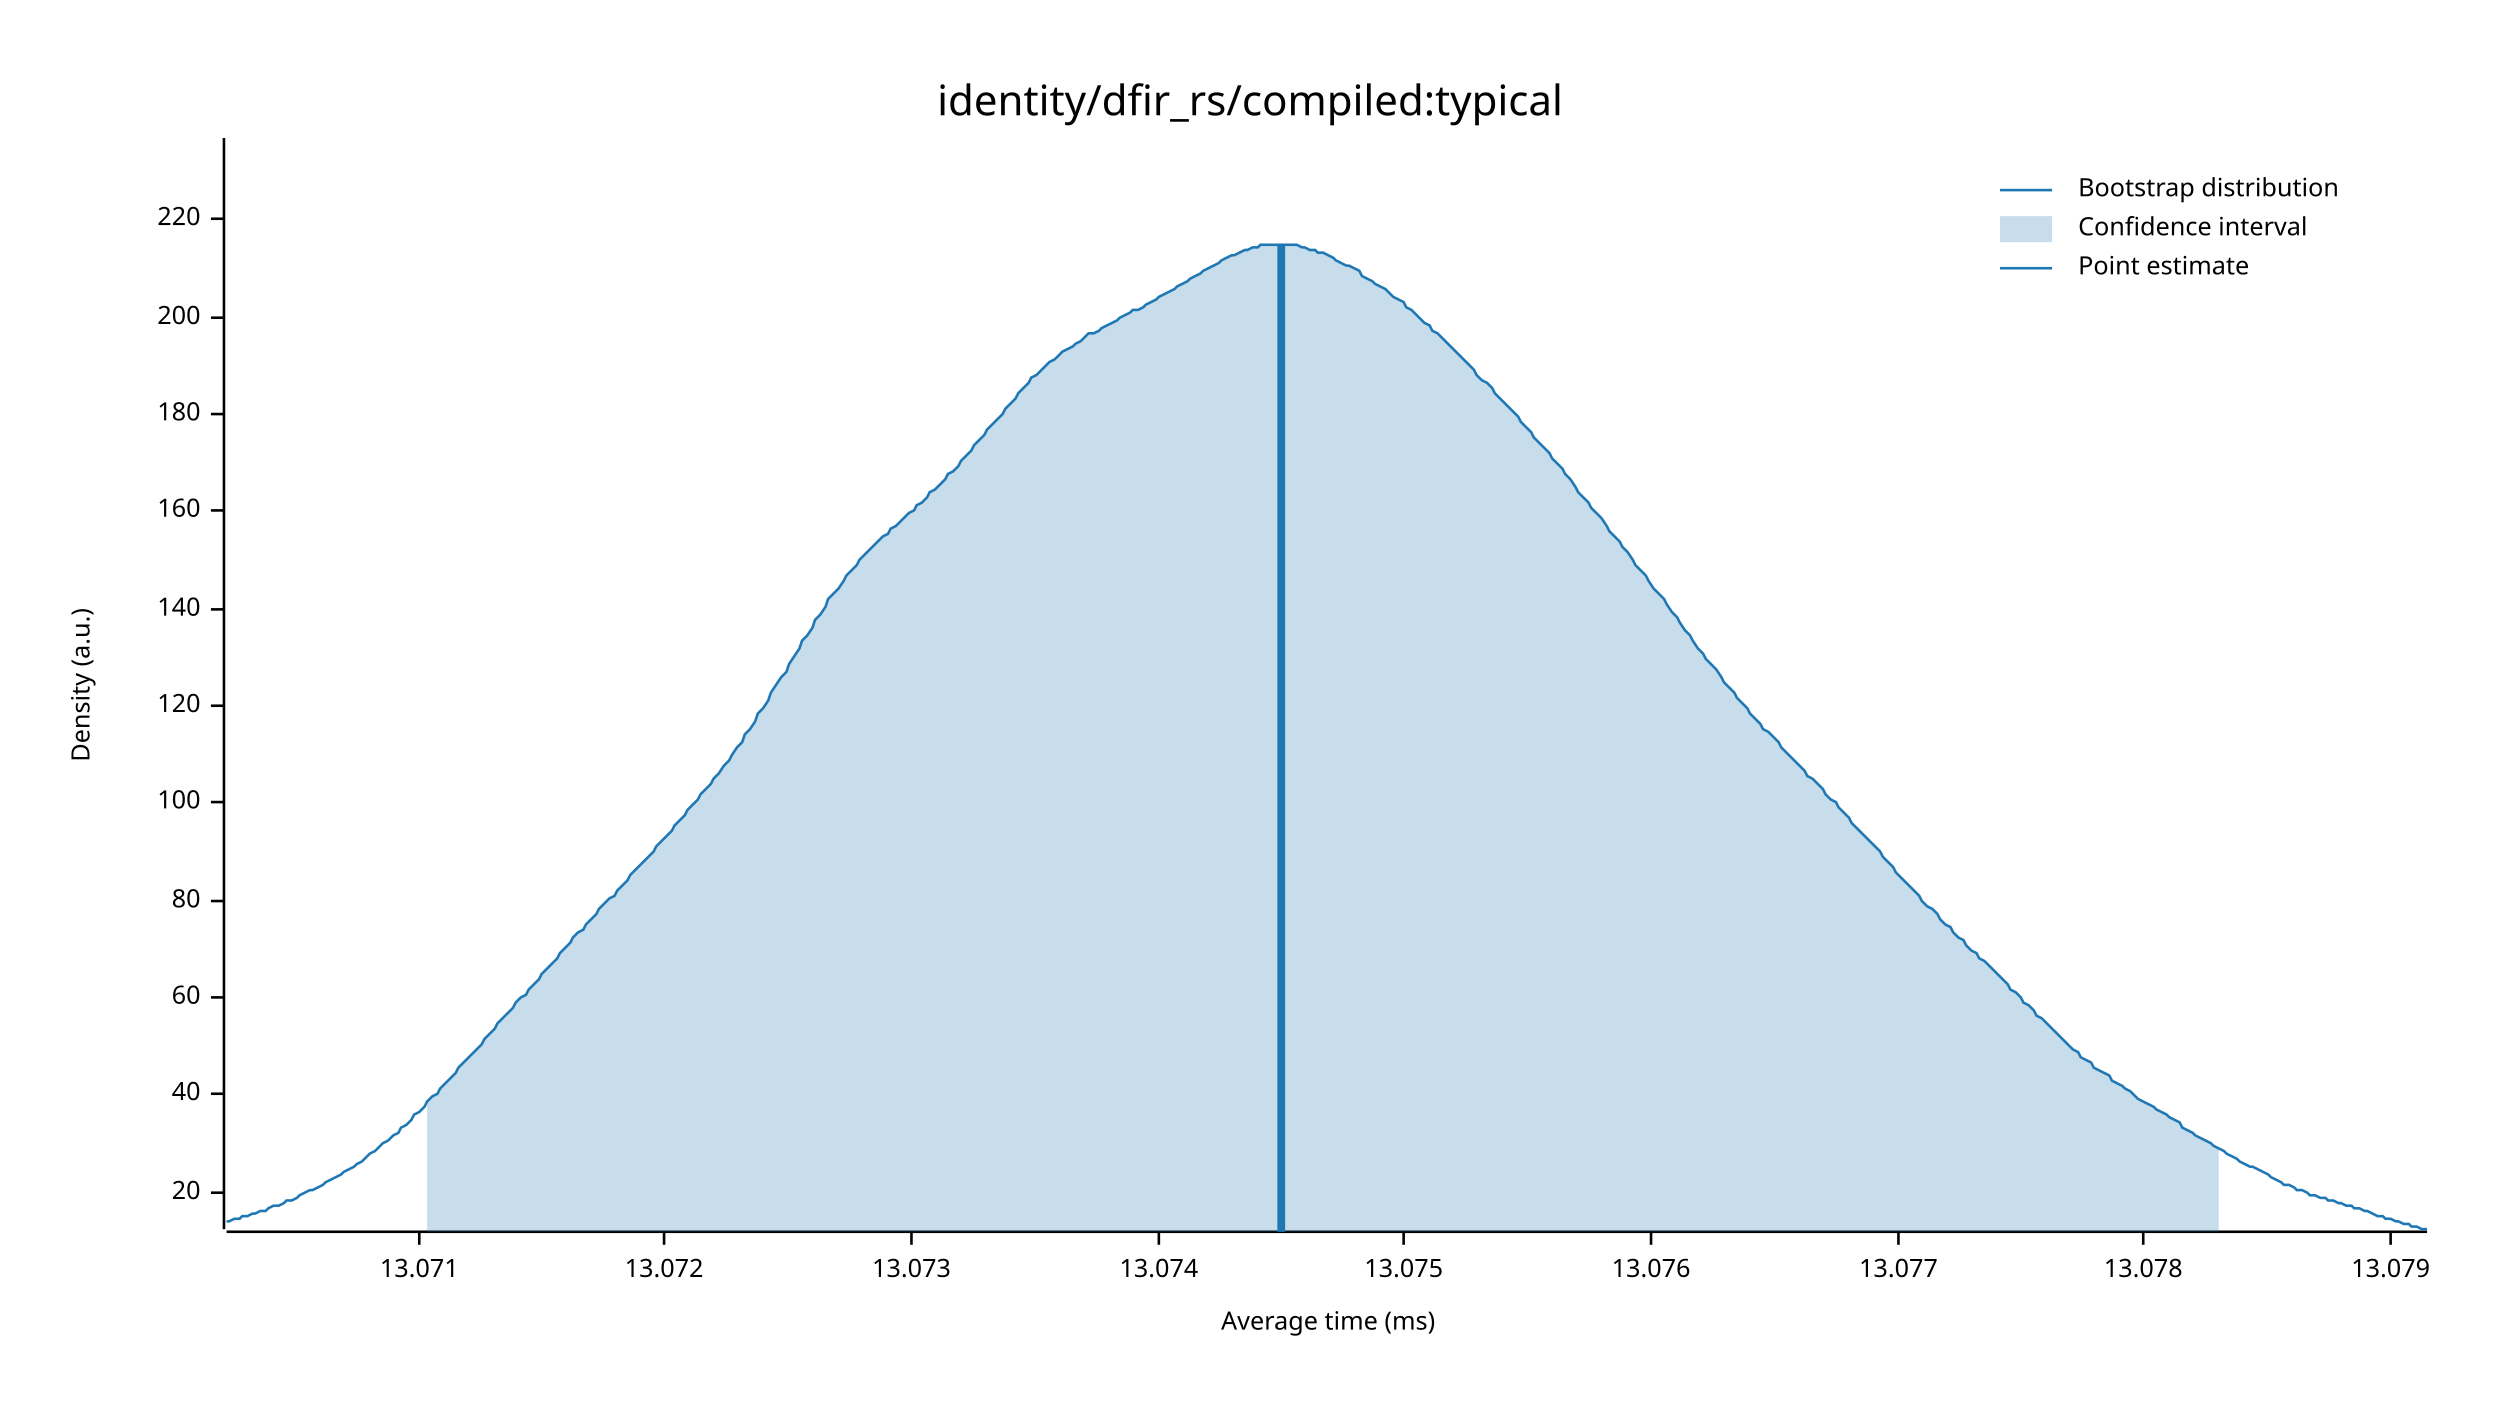
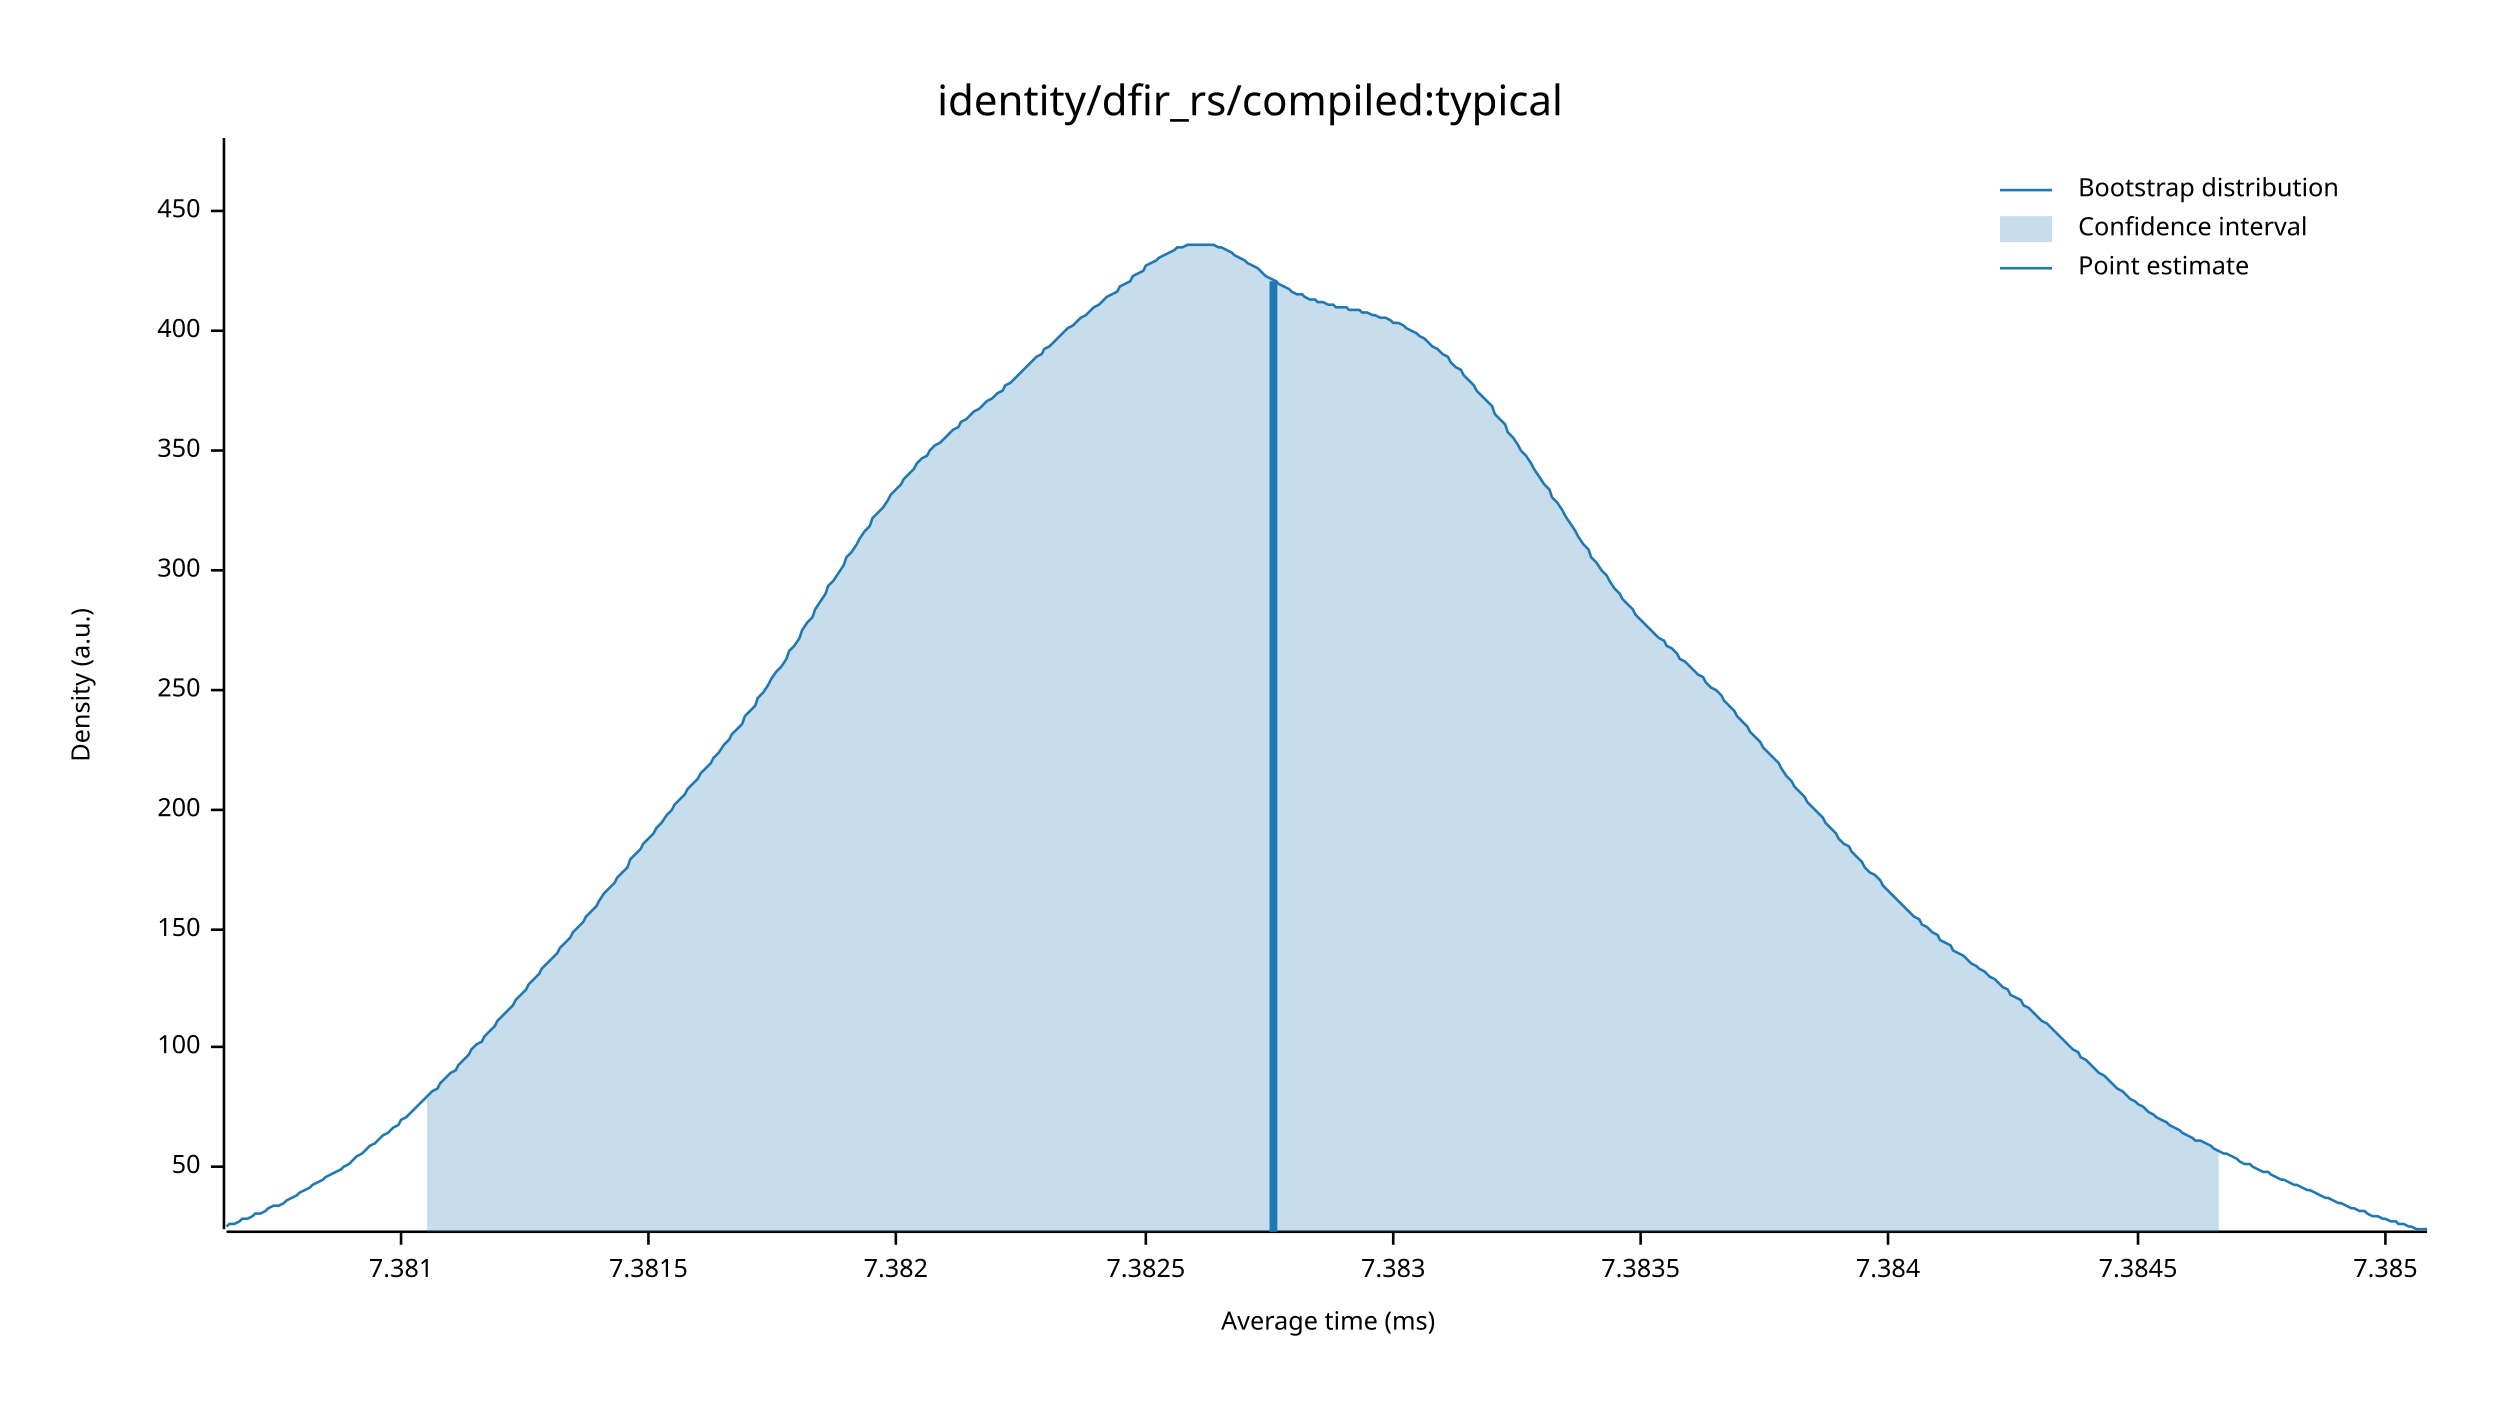
<svg xmlns="http://www.w3.org/2000/svg" width="960" height="540" viewBox="0 0 960 540">
  <text x="480" y="32" dy="0.76em" text-anchor="middle" font-family="sans-serif" font-size="16.129" opacity="1" fill="#000000">
identity/dfir_rs/compiled:typical
</text>
  <text x="27" y="263" dy="0.76em" text-anchor="middle" font-family="sans-serif" font-size="9.677" opacity="1" fill="#000000" transform="rotate(270, 27, 263)">
Density (a.u.)
</text>
  <text x="510" y="513" dy="-0.5ex" text-anchor="middle" font-family="sans-serif" font-size="9.677" opacity="1" fill="#000000">
Average time (ms)
</text>
  <polyline fill="none" opacity="1" stroke="#000000" stroke-width="1" points="86,53 86,472 " />
-   <text x="77" y="458" dy="0.5ex" text-anchor="end" font-family="sans-serif" font-size="9.677" opacity="1" fill="#000000">
- 20
+   <text x="77" y="448" dy="0.5ex" text-anchor="end" font-family="sans-serif" font-size="9.677" opacity="1" fill="#000000">
+ 50
</text>
-   <polyline fill="none" opacity="1" stroke="#000000" stroke-width="1" points="81,458 86,458 " />
-   <text x="77" y="420" dy="0.5ex" text-anchor="end" font-family="sans-serif" font-size="9.677" opacity="1" fill="#000000">
- 40
- </text>
-   <polyline fill="none" opacity="1" stroke="#000000" stroke-width="1" points="81,420 86,420 " />
-   <text x="77" y="383" dy="0.5ex" text-anchor="end" font-family="sans-serif" font-size="9.677" opacity="1" fill="#000000">
- 60
- </text>
-   <polyline fill="none" opacity="1" stroke="#000000" stroke-width="1" points="81,383 86,383 " />
-   <text x="77" y="346" dy="0.5ex" text-anchor="end" font-family="sans-serif" font-size="9.677" opacity="1" fill="#000000">
- 80
- </text>
-   <polyline fill="none" opacity="1" stroke="#000000" stroke-width="1" points="81,346 86,346 " />
-   <text x="77" y="308" dy="0.5ex" text-anchor="end" font-family="sans-serif" font-size="9.677" opacity="1" fill="#000000">
+   <polyline fill="none" opacity="1" stroke="#000000" stroke-width="1" points="81,448 86,448 " />
+   <text x="77" y="402" dy="0.5ex" text-anchor="end" font-family="sans-serif" font-size="9.677" opacity="1" fill="#000000">
100
</text>
-   <polyline fill="none" opacity="1" stroke="#000000" stroke-width="1" points="81,308 86,308 " />
-   <text x="77" y="271" dy="0.5ex" text-anchor="end" font-family="sans-serif" font-size="9.677" opacity="1" fill="#000000">
- 120
+   <polyline fill="none" opacity="1" stroke="#000000" stroke-width="1" points="81,402 86,402 " />
+   <text x="77" y="357" dy="0.5ex" text-anchor="end" font-family="sans-serif" font-size="9.677" opacity="1" fill="#000000">
+ 150
</text>
-   <polyline fill="none" opacity="1" stroke="#000000" stroke-width="1" points="81,271 86,271 " />
-   <text x="77" y="234" dy="0.5ex" text-anchor="end" font-family="sans-serif" font-size="9.677" opacity="1" fill="#000000">
- 140
- </text>
-   <polyline fill="none" opacity="1" stroke="#000000" stroke-width="1" points="81,234 86,234 " />
-   <text x="77" y="196" dy="0.5ex" text-anchor="end" font-family="sans-serif" font-size="9.677" opacity="1" fill="#000000">
- 160
- </text>
-   <polyline fill="none" opacity="1" stroke="#000000" stroke-width="1" points="81,196 86,196 " />
-   <text x="77" y="159" dy="0.5ex" text-anchor="end" font-family="sans-serif" font-size="9.677" opacity="1" fill="#000000">
- 180
- </text>
-   <polyline fill="none" opacity="1" stroke="#000000" stroke-width="1" points="81,159 86,159 " />
-   <text x="77" y="122" dy="0.5ex" text-anchor="end" font-family="sans-serif" font-size="9.677" opacity="1" fill="#000000">
+   <polyline fill="none" opacity="1" stroke="#000000" stroke-width="1" points="81,357 86,357 " />
+   <text x="77" y="311" dy="0.5ex" text-anchor="end" font-family="sans-serif" font-size="9.677" opacity="1" fill="#000000">
200
</text>
-   <polyline fill="none" opacity="1" stroke="#000000" stroke-width="1" points="81,122 86,122 " />
-   <text x="77" y="84" dy="0.5ex" text-anchor="end" font-family="sans-serif" font-size="9.677" opacity="1" fill="#000000">
- 220
+   <polyline fill="none" opacity="1" stroke="#000000" stroke-width="1" points="81,311 86,311 " />
+   <text x="77" y="265" dy="0.5ex" text-anchor="end" font-family="sans-serif" font-size="9.677" opacity="1" fill="#000000">
+ 250
</text>
-   <polyline fill="none" opacity="1" stroke="#000000" stroke-width="1" points="81,84 86,84 " />
+   <polyline fill="none" opacity="1" stroke="#000000" stroke-width="1" points="81,265 86,265 " />
+   <text x="77" y="219" dy="0.5ex" text-anchor="end" font-family="sans-serif" font-size="9.677" opacity="1" fill="#000000">
+ 300
+ </text>
+   <polyline fill="none" opacity="1" stroke="#000000" stroke-width="1" points="81,219 86,219 " />
+   <text x="77" y="173" dy="0.5ex" text-anchor="end" font-family="sans-serif" font-size="9.677" opacity="1" fill="#000000">
+ 350
+ </text>
+   <polyline fill="none" opacity="1" stroke="#000000" stroke-width="1" points="81,173 86,173 " />
+   <text x="77" y="127" dy="0.5ex" text-anchor="end" font-family="sans-serif" font-size="9.677" opacity="1" fill="#000000">
+ 400
+ </text>
+   <polyline fill="none" opacity="1" stroke="#000000" stroke-width="1" points="81,127 86,127 " />
+   <text x="77" y="81" dy="0.5ex" text-anchor="end" font-family="sans-serif" font-size="9.677" opacity="1" fill="#000000">
+ 450
+ </text>
+   <polyline fill="none" opacity="1" stroke="#000000" stroke-width="1" points="81,81 86,81 " />
  <polyline fill="none" opacity="1" stroke="#000000" stroke-width="1" points="87,473 932,473 " />
-   <text x="161" y="483" dy="0.76em" text-anchor="middle" font-family="sans-serif" font-size="9.677" opacity="1" fill="#000000">
- 13.071
+   <text x="154" y="483" dy="0.76em" text-anchor="middle" font-family="sans-serif" font-size="9.677" opacity="1" fill="#000000">
+ 7.381
</text>
-   <polyline fill="none" opacity="1" stroke="#000000" stroke-width="1" points="161,473 161,478 " />
-   <text x="255" y="483" dy="0.76em" text-anchor="middle" font-family="sans-serif" font-size="9.677" opacity="1" fill="#000000">
- 13.072
+   <polyline fill="none" opacity="1" stroke="#000000" stroke-width="1" points="154,473 154,478 " />
+   <text x="249" y="483" dy="0.76em" text-anchor="middle" font-family="sans-serif" font-size="9.677" opacity="1" fill="#000000">
+ 7.3815
</text>
-   <polyline fill="none" opacity="1" stroke="#000000" stroke-width="1" points="255,473 255,478 " />
-   <text x="350" y="483" dy="0.76em" text-anchor="middle" font-family="sans-serif" font-size="9.677" opacity="1" fill="#000000">
- 13.073
+   <polyline fill="none" opacity="1" stroke="#000000" stroke-width="1" points="249,473 249,478 " />
+   <text x="344" y="483" dy="0.76em" text-anchor="middle" font-family="sans-serif" font-size="9.677" opacity="1" fill="#000000">
+ 7.382
</text>
-   <polyline fill="none" opacity="1" stroke="#000000" stroke-width="1" points="350,473 350,478 " />
-   <text x="445" y="483" dy="0.76em" text-anchor="middle" font-family="sans-serif" font-size="9.677" opacity="1" fill="#000000">
- 13.074
+   <polyline fill="none" opacity="1" stroke="#000000" stroke-width="1" points="344,473 344,478 " />
+   <text x="440" y="483" dy="0.76em" text-anchor="middle" font-family="sans-serif" font-size="9.677" opacity="1" fill="#000000">
+ 7.3825
</text>
-   <polyline fill="none" opacity="1" stroke="#000000" stroke-width="1" points="445,473 445,478 " />
-   <text x="539" y="483" dy="0.76em" text-anchor="middle" font-family="sans-serif" font-size="9.677" opacity="1" fill="#000000">
- 13.075
+   <polyline fill="none" opacity="1" stroke="#000000" stroke-width="1" points="440,473 440,478 " />
+   <text x="535" y="483" dy="0.76em" text-anchor="middle" font-family="sans-serif" font-size="9.677" opacity="1" fill="#000000">
+ 7.383
</text>
-   <polyline fill="none" opacity="1" stroke="#000000" stroke-width="1" points="539,473 539,478 " />
-   <text x="634" y="483" dy="0.76em" text-anchor="middle" font-family="sans-serif" font-size="9.677" opacity="1" fill="#000000">
- 13.076
+   <polyline fill="none" opacity="1" stroke="#000000" stroke-width="1" points="535,473 535,478 " />
+   <text x="630" y="483" dy="0.76em" text-anchor="middle" font-family="sans-serif" font-size="9.677" opacity="1" fill="#000000">
+ 7.3835
</text>
-   <polyline fill="none" opacity="1" stroke="#000000" stroke-width="1" points="634,473 634,478 " />
-   <text x="729" y="483" dy="0.76em" text-anchor="middle" font-family="sans-serif" font-size="9.677" opacity="1" fill="#000000">
- 13.077
+   <polyline fill="none" opacity="1" stroke="#000000" stroke-width="1" points="630,473 630,478 " />
+   <text x="725" y="483" dy="0.76em" text-anchor="middle" font-family="sans-serif" font-size="9.677" opacity="1" fill="#000000">
+ 7.384
</text>
-   <polyline fill="none" opacity="1" stroke="#000000" stroke-width="1" points="729,473 729,478 " />
-   <text x="823" y="483" dy="0.76em" text-anchor="middle" font-family="sans-serif" font-size="9.677" opacity="1" fill="#000000">
- 13.078
+   <polyline fill="none" opacity="1" stroke="#000000" stroke-width="1" points="725,473 725,478 " />
+   <text x="821" y="483" dy="0.76em" text-anchor="middle" font-family="sans-serif" font-size="9.677" opacity="1" fill="#000000">
+ 7.3845
</text>
-   <polyline fill="none" opacity="1" stroke="#000000" stroke-width="1" points="823,473 823,478 " />
-   <text x="918" y="483" dy="0.76em" text-anchor="middle" font-family="sans-serif" font-size="9.677" opacity="1" fill="#000000">
- 13.079
+   <polyline fill="none" opacity="1" stroke="#000000" stroke-width="1" points="821,473 821,478 " />
+   <text x="916" y="483" dy="0.76em" text-anchor="middle" font-family="sans-serif" font-size="9.677" opacity="1" fill="#000000">
+ 7.385
</text>
-   <polyline fill="none" opacity="1" stroke="#000000" stroke-width="1" points="918,473 918,478 " />
-   <polyline fill="none" opacity="1" stroke="#1F78B4" stroke-width="1" points="87,469 88,469 90,468 92,468 93,467 95,467 97,466 98,466 100,465 102,465 103,464 105,463 107,463 109,462 110,461 112,461 114,460 115,459 117,458 119,457 120,457 122,456 124,455 125,454 127,453 129,452 131,451 132,450 134,449 136,448 137,447 139,446 141,444 142,443 144,442 146,440 147,439 149,438 151,436 153,435 154,433 156,432 158,430 159,428 161,427 163,425 164,423 166,421 168,420 169,418 171,416 173,414 175,412 176,410 178,408 180,406 181,405 183,403 185,401 186,399 188,397 190,395 191,393 193,391 195,389 197,387 198,385 200,383 202,382 203,380 205,378 207,376 208,374 210,372 212,370 214,368 215,366 217,364 219,362 220,360 222,358 224,357 225,355 227,353 229,351 230,349 232,347 234,345 236,344 237,342 239,340 241,338 242,336 244,334 246,332 247,331 249,329 251,327 252,325 254,323 256,321 258,319 259,317 261,315 263,313 264,311 266,309 268,307 269,305 271,303 273,301 274,299 276,297 278,294 280,292 281,290 283,287 285,285 286,282 288,280 290,277 291,274 293,272 295,269 296,266 298,263 300,260 302,258 303,255 305,252 307,249 308,246 310,244 312,241 313,238 315,236 317,233 318,230 320,228 322,226 324,223 325,221 327,219 329,217 330,215 332,213 334,211 335,210 337,208 339,206 341,205 342,203 344,202 346,200 347,199 349,197 351,196 352,194 354,193 356,191 357,189 359,188 361,186 363,184 364,182 366,181 368,179 369,177 371,175 373,173 374,171 376,169 378,167 379,165 381,163 383,161 385,159 386,157 388,155 390,153 391,151 393,149 395,147 396,145 398,144 400,142 401,141 403,139 405,138 407,136 408,135 410,134 412,133 413,132 415,131 417,129 418,128 420,128 422,127 423,126 425,125 427,124 429,123 430,122 432,121 434,120 435,119 437,119 439,118 440,117 442,116 444,115 445,114 447,113 449,112 451,111 452,110 454,109 456,108 457,107 459,106 461,105 462,104 464,103 466,102 468,101 469,100 471,99 473,98 474,98 476,97 478,96 479,96 481,95 483,95 484,94 486,94 488,94 490,94 491,94 493,94 495,94 496,94 498,94 500,95 501,95 503,96 505,96 506,97 508,97 510,98 512,99 513,100 515,101 517,102 518,102 520,103 522,104 523,106 525,107 527,108 528,109 530,110 532,111 534,113 535,114 537,115 539,116 540,118 542,119 544,121 545,122 547,124 549,125 550,127 552,128 554,130 556,132 557,133 559,135 561,137 562,138 564,140 566,142 567,144 569,146 571,147 573,149 574,151 576,153 578,155 579,156 581,158 583,160 584,162 586,164 588,166 589,168 591,170 593,172 595,174 596,176 598,178 600,180 601,182 603,184 605,187 606,189 608,191 610,193 611,195 613,197 615,199 617,202 618,204 620,206 622,208 623,210 625,212 627,215 628,217 630,219 632,221 633,223 635,226 637,228 639,230 640,232 642,235 644,237 645,239 647,242 649,244 650,246 652,249 654,251 655,253 657,255 659,257 661,260 662,262 664,264 666,266 667,268 669,270 671,272 672,274 674,276 676,278 677,280 679,281 681,283 683,285 684,287 686,289 688,291 689,292 691,294 693,296 694,298 696,299 698,301 700,303 701,305 703,307 705,308 706,310 708,312 710,314 711,316 713,318 715,320 716,321 718,323 720,325 722,327 723,329 725,331 727,333 728,335 730,337 732,339 733,340 735,342 737,344 738,346 740,348 742,349 744,351 745,353 747,355 749,356 750,358 752,360 754,361 755,363 757,365 759,366 760,368 762,369 764,371 766,373 767,374 769,376 771,378 772,380 774,381 776,383 777,385 779,386 781,388 782,390 784,391 786,393 788,395 789,396 791,398 793,400 794,401 796,403 798,404 799,406 801,407 803,408 804,410 806,411 808,412 810,413 811,415 813,416 815,417 816,418 818,419 820,421 821,422 823,423 825,424 827,425 828,426 830,427 832,428 833,429 835,430 837,431 838,433 840,434 842,435 843,436 845,437 847,438 849,439 850,440 852,441 854,442 855,443 857,444 859,445 860,446 862,447 864,448 865,448 867,449 869,450 871,451 872,452 874,453 876,454 877,455 879,455 881,456 882,457 884,457 886,458 887,459 889,459 891,460 893,460 894,461 896,461 898,462 899,462 901,463 903,463 904,464 906,464 908,465 909,465 911,466 913,467 915,467 916,468 918,468 920,469 921,469 923,470 925,470 926,471 928,471 930,472 932,472 " />
-   <polygon opacity="0.25" fill="#1F78B4" points="164,423 166,421 168,420 169,418 171,416 173,414 175,412 176,410 178,408 180,406 181,405 183,403 185,401 186,399 188,397 190,395 191,393 193,391 195,389 197,387 198,385 200,383 202,382 203,380 205,378 207,376 208,374 210,372 212,370 214,368 215,366 217,364 219,362 220,360 222,358 224,357 225,355 227,353 229,351 230,349 232,347 234,345 236,344 237,342 239,340 241,338 242,336 244,334 246,332 247,331 249,329 251,327 252,325 254,323 256,321 258,319 259,317 261,315 263,313 264,311 266,309 268,307 269,305 271,303 273,301 274,299 276,297 278,294 280,292 281,290 283,287 285,285 286,282 288,280 290,277 291,274 293,272 295,269 296,266 298,263 300,260 302,258 303,255 305,252 307,249 308,246 310,244 312,241 313,238 315,236 317,233 318,230 320,228 322,226 324,223 325,221 327,219 329,217 330,215 332,213 334,211 335,210 337,208 339,206 341,205 342,203 344,202 346,200 347,199 349,197 351,196 352,194 354,193 356,191 357,189 359,188 361,186 363,184 364,182 366,181 368,179 369,177 371,175 373,173 374,171 376,169 378,167 379,165 381,163 383,161 385,159 386,157 388,155 390,153 391,151 393,149 395,147 396,145 398,144 400,142 401,141 403,139 405,138 407,136 408,135 410,134 412,133 413,132 415,131 417,129 418,128 420,128 422,127 423,126 425,125 427,124 429,123 430,122 432,121 434,120 435,119 437,119 439,118 440,117 442,116 444,115 445,114 447,113 449,112 451,111 452,110 454,109 456,108 457,107 459,106 461,105 462,104 464,103 466,102 468,101 469,100 471,99 473,98 474,98 476,97 478,96 479,96 481,95 483,95 484,94 486,94 488,94 490,94 491,94 493,94 495,94 496,94 498,94 500,95 501,95 503,96 505,96 506,97 508,97 510,98 512,99 513,100 515,101 517,102 518,102 520,103 522,104 523,106 525,107 527,108 528,109 530,110 532,111 534,113 535,114 537,115 539,116 540,118 542,119 544,121 545,122 547,124 549,125 550,127 552,128 554,130 556,132 557,133 559,135 561,137 562,138 564,140 566,142 567,144 569,146 571,147 573,149 574,151 576,153 578,155 579,156 581,158 583,160 584,162 586,164 588,166 589,168 591,170 593,172 595,174 596,176 598,178 600,180 601,182 603,184 605,187 606,189 608,191 610,193 611,195 613,197 615,199 617,202 618,204 620,206 622,208 623,210 625,212 627,215 628,217 630,219 632,221 633,223 635,226 637,228 639,230 640,232 642,235 644,237 645,239 647,242 649,244 650,246 652,249 654,251 655,253 657,255 659,257 661,260 662,262 664,264 666,266 667,268 669,270 671,272 672,274 674,276 676,278 677,280 679,281 681,283 683,285 684,287 686,289 688,291 689,292 691,294 693,296 694,298 696,299 698,301 700,303 701,305 703,307 705,308 706,310 708,312 710,314 711,316 713,318 715,320 716,321 718,323 720,325 722,327 723,329 725,331 727,333 728,335 730,337 732,339 733,340 735,342 737,344 738,346 740,348 742,349 744,351 745,353 747,355 749,356 750,358 752,360 754,361 755,363 757,365 759,366 760,368 762,369 764,371 766,373 767,374 769,376 771,378 772,380 774,381 776,383 777,385 779,386 781,388 782,390 784,391 786,393 788,395 789,396 791,398 793,400 794,401 796,403 798,404 799,406 801,407 803,408 804,410 806,411 808,412 810,413 811,415 813,416 815,417 816,418 818,419 820,421 821,422 823,423 825,424 827,425 828,426 830,427 832,428 833,429 835,430 837,431 838,433 840,434 842,435 843,436 845,437 847,438 849,439 850,440 852,441 852,473 164,473 " />
-   <polyline fill="none" opacity="1" stroke="#1F78B4" stroke-width="3" points="492,473 492,94 " />
+   <polyline fill="none" opacity="1" stroke="#000000" stroke-width="1" points="916,473 916,478 " />
+   <polyline fill="none" opacity="1" stroke="#1F78B4" stroke-width="1" points="87,471 88,470 90,470 92,469 93,468 95,468 97,467 98,466 100,466 102,465 103,464 105,463 107,463 109,462 110,461 112,460 114,459 115,458 117,457 119,456 120,455 122,454 124,453 125,452 127,451 129,450 131,449 132,448 134,447 136,445 137,444 139,443 141,441 142,440 144,439 146,437 147,436 149,435 151,433 153,432 154,430 156,429 158,427 159,426 161,424 163,422 164,421 166,419 168,418 169,416 171,414 173,412 175,411 176,409 178,407 180,405 181,403 183,401 185,400 186,398 188,396 190,394 191,392 193,390 195,388 197,386 198,384 200,382 202,380 203,378 205,376 207,374 208,372 210,370 212,368 214,366 215,364 217,362 219,360 220,358 222,356 224,354 225,352 227,350 229,348 230,346 232,343 234,341 236,339 237,337 239,335 241,333 242,330 244,328 246,326 247,324 249,322 251,320 252,318 254,316 256,313 258,311 259,309 261,307 263,305 264,303 266,301 268,299 269,297 271,295 273,293 274,291 276,289 278,286 280,284 281,282 283,280 285,278 286,275 288,273 290,271 291,268 293,266 295,263 296,261 298,258 300,256 302,253 303,250 305,248 307,245 308,242 310,239 312,237 313,234 315,231 317,228 318,225 320,223 322,220 324,217 325,214 327,212 329,209 330,207 332,204 334,202 335,199 337,197 339,195 341,192 342,190 344,188 346,186 347,184 349,182 351,180 352,178 354,176 356,175 357,173 359,171 361,170 363,168 364,167 366,165 368,164 369,162 371,161 373,159 374,158 376,157 378,155 379,154 381,153 383,151 385,150 386,148 388,147 390,145 391,144 393,142 395,140 396,139 398,137 400,136 401,134 403,133 405,131 407,129 408,128 410,126 412,125 413,124 415,122 417,121 418,120 420,118 422,117 423,116 425,114 427,113 429,112 430,110 432,109 434,108 435,106 437,105 439,104 440,102 442,101 444,100 445,99 447,98 449,97 451,96 452,95 454,95 456,94 457,94 459,94 461,94 462,94 464,94 466,94 468,95 469,95 471,96 473,97 474,98 476,99 478,100 479,101 481,102 483,103 484,104 486,106 488,107 490,108 491,109 493,110 495,111 496,112 498,113 500,113 501,114 503,115 505,115 506,116 508,116 510,117 512,117 513,118 515,118 517,118 518,119 520,119 522,119 523,120 525,120 527,121 528,121 530,122 532,122 534,123 535,124 537,124 539,125 540,126 542,127 544,128 545,129 547,130 549,132 550,133 552,134 554,136 556,137 557,139 559,141 561,142 562,144 564,146 566,148 567,150 569,152 571,154 573,156 574,159 576,161 578,163 579,166 581,168 583,171 584,173 586,175 588,178 589,180 591,183 593,186 595,188 596,191 598,193 600,196 601,198 603,201 605,204 606,206 608,209 610,211 611,214 613,216 615,219 617,221 618,223 620,226 622,228 623,230 625,232 627,234 628,236 630,238 632,240 633,241 635,243 637,245 639,246 640,248 642,249 644,251 645,253 647,254 649,256 650,257 652,259 654,260 655,262 657,264 659,265 661,267 662,269 664,271 666,273 667,275 669,277 671,279 672,281 674,283 676,285 677,287 679,289 681,291 683,293 684,295 686,298 688,300 689,302 691,304 693,306 694,308 696,310 698,312 700,314 701,316 703,318 705,320 706,322 708,324 710,325 711,327 713,329 715,331 716,333 718,335 720,336 722,338 723,340 725,342 727,344 728,345 730,347 732,349 733,350 735,352 737,353 738,355 740,356 742,358 744,359 745,361 747,362 749,363 750,365 752,366 754,367 755,368 757,370 759,371 760,372 762,373 764,375 766,376 767,377 769,379 771,380 772,382 774,383 776,384 777,386 779,387 781,389 782,390 784,392 786,393 788,395 789,396 791,398 793,400 794,401 796,403 798,404 799,406 801,407 803,409 804,410 806,412 808,413 810,415 811,416 813,418 815,419 816,420 818,422 820,423 821,424 823,425 825,427 827,428 828,429 830,430 832,431 833,432 835,433 837,434 838,435 840,436 842,437 843,438 845,438 847,439 849,440 850,441 852,442 854,443 855,443 857,444 859,445 860,446 862,447 864,447 865,448 867,449 869,450 871,450 872,451 874,452 876,453 877,453 879,454 881,455 882,455 884,456 886,457 887,457 889,458 891,459 893,460 894,460 896,461 898,462 899,462 901,463 903,464 904,464 906,465 908,465 909,466 911,467 913,467 915,468 916,468 918,469 920,469 921,470 923,470 925,471 926,471 928,472 930,472 932,472 " />
+   <polygon opacity="0.25" fill="#1F78B4" points="164,421 166,419 168,418 169,416 171,414 173,412 175,411 176,409 178,407 180,405 181,403 183,401 185,400 186,398 188,396 190,394 191,392 193,390 195,388 197,386 198,384 200,382 202,380 203,378 205,376 207,374 208,372 210,370 212,368 214,366 215,364 217,362 219,360 220,358 222,356 224,354 225,352 227,350 229,348 230,346 232,343 234,341 236,339 237,337 239,335 241,333 242,330 244,328 246,326 247,324 249,322 251,320 252,318 254,316 256,313 258,311 259,309 261,307 263,305 264,303 266,301 268,299 269,297 271,295 273,293 274,291 276,289 278,286 280,284 281,282 283,280 285,278 286,275 288,273 290,271 291,268 293,266 295,263 296,261 298,258 300,256 302,253 303,250 305,248 307,245 308,242 310,239 312,237 313,234 315,231 317,228 318,225 320,223 322,220 324,217 325,214 327,212 329,209 330,207 332,204 334,202 335,199 337,197 339,195 341,192 342,190 344,188 346,186 347,184 349,182 351,180 352,178 354,176 356,175 357,173 359,171 361,170 363,168 364,167 366,165 368,164 369,162 371,161 373,159 374,158 376,157 378,155 379,154 381,153 383,151 385,150 386,148 388,147 390,145 391,144 393,142 395,140 396,139 398,137 400,136 401,134 403,133 405,131 407,129 408,128 410,126 412,125 413,124 415,122 417,121 418,120 420,118 422,117 423,116 425,114 427,113 429,112 430,110 432,109 434,108 435,106 437,105 439,104 440,102 442,101 444,100 445,99 447,98 449,97 451,96 452,95 454,95 456,94 457,94 459,94 461,94 462,94 464,94 466,94 468,95 469,95 471,96 473,97 474,98 476,99 478,100 479,101 481,102 483,103 484,104 486,106 488,107 490,108 491,109 493,110 495,111 496,112 498,113 500,113 501,114 503,115 505,115 506,116 508,116 510,117 512,117 513,118 515,118 517,118 518,119 520,119 522,119 523,120 525,120 527,121 528,121 530,122 532,122 534,123 535,124 537,124 539,125 540,126 542,127 544,128 545,129 547,130 549,132 550,133 552,134 554,136 556,137 557,139 559,141 561,142 562,144 564,146 566,148 567,150 569,152 571,154 573,156 574,159 576,161 578,163 579,166 581,168 583,171 584,173 586,175 588,178 589,180 591,183 593,186 595,188 596,191 598,193 600,196 601,198 603,201 605,204 606,206 608,209 610,211 611,214 613,216 615,219 617,221 618,223 620,226 622,228 623,230 625,232 627,234 628,236 630,238 632,240 633,241 635,243 637,245 639,246 640,248 642,249 644,251 645,253 647,254 649,256 650,257 652,259 654,260 655,262 657,264 659,265 661,267 662,269 664,271 666,273 667,275 669,277 671,279 672,281 674,283 676,285 677,287 679,289 681,291 683,293 684,295 686,298 688,300 689,302 691,304 693,306 694,308 696,310 698,312 700,314 701,316 703,318 705,320 706,322 708,324 710,325 711,327 713,329 715,331 716,333 718,335 720,336 722,338 723,340 725,342 727,344 728,345 730,347 732,349 733,350 735,352 737,353 738,355 740,356 742,358 744,359 745,361 747,362 749,363 750,365 752,366 754,367 755,368 757,370 759,371 760,372 762,373 764,375 766,376 767,377 769,379 771,380 772,382 774,383 776,384 777,386 779,387 781,389 782,390 784,392 786,393 788,395 789,396 791,398 793,400 794,401 796,403 798,404 799,406 801,407 803,409 804,410 806,412 808,413 810,415 811,416 813,418 815,419 816,420 818,422 820,423 821,424 823,425 825,427 827,428 828,429 830,430 832,431 833,432 835,433 837,434 838,435 840,436 842,437 843,438 845,438 847,439 849,440 850,441 852,442 852,473 164,473 " />
+   <polyline fill="none" opacity="1" stroke="#1F78B4" stroke-width="3" points="489,473 489,108 " />
  <text x="798" y="68" dy="0.76em" text-anchor="start" font-family="sans-serif" font-size="9.677" opacity="1" fill="#000000">
Bootstrap distribution
</text>
  <text x="798" y="83" dy="0.76em" text-anchor="start" font-family="sans-serif" font-size="9.677" opacity="1" fill="#000000">
Confidence interval
</text>
  <text x="798" y="98" dy="0.76em" text-anchor="start" font-family="sans-serif" font-size="9.677" opacity="1" fill="#000000">
Point estimate
</text>
  <polyline fill="none" opacity="1" stroke="#1F78B4" stroke-width="1" points="768,73 788,73 " />
  <rect x="768" y="83" width="20" height="10" opacity="0.25" fill="#1F78B4" stroke="none" />
  <polyline fill="none" opacity="1" stroke="#1F78B4" stroke-width="1" points="768,103 788,103 " />
</svg>
